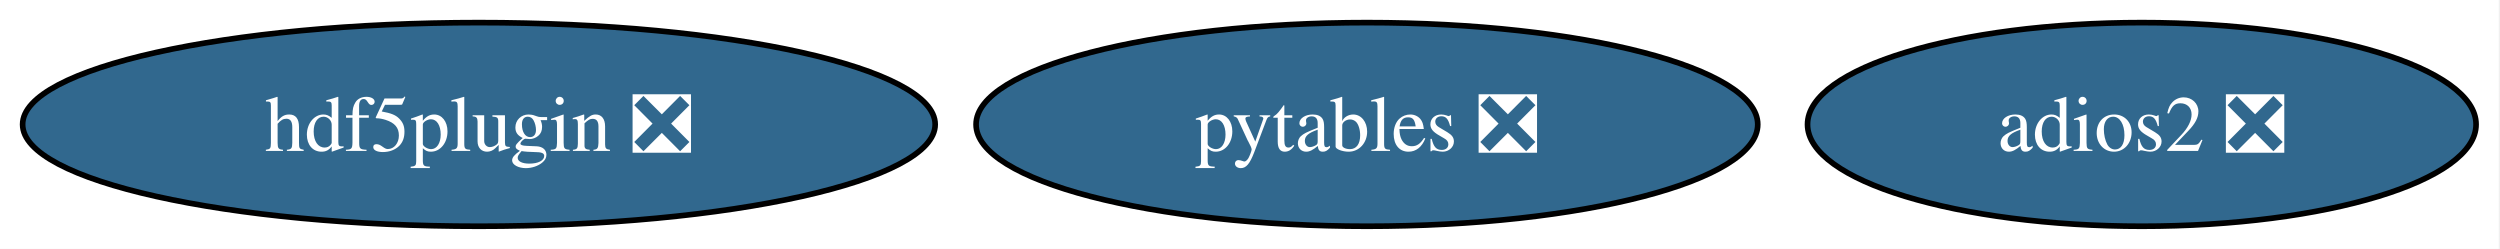
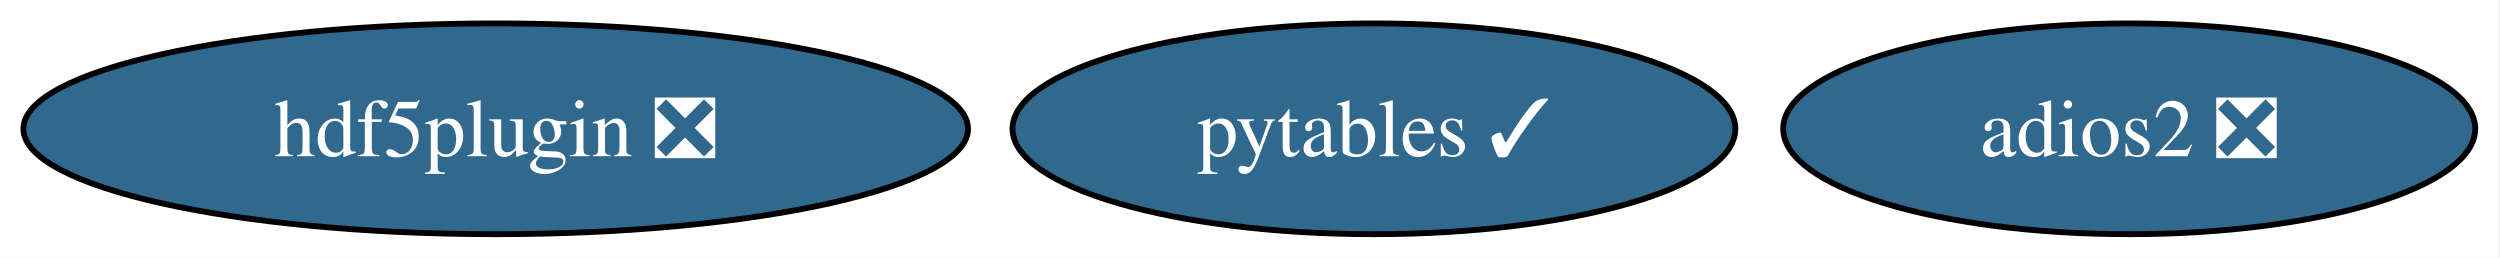
- <svg xmlns="http://www.w3.org/2000/svg" xmlns:xlink="http://www.w3.org/1999/xlink" width="442pt" height="44pt" viewBox="0.00 0.00 442.00 44.00">
+ <svg xmlns="http://www.w3.org/2000/svg" xmlns:xlink="http://www.w3.org/1999/xlink" width="427pt" height="44pt" viewBox="0.00 0.00 427.00 44.00">
  <g id="graph0" class="graph" transform="scale(1 1) rotate(0) translate(4 40)">
-     <polygon fill="white" stroke="none" points="-4,4 -4,-40 437.77,-40 437.77,4 -4,4" />
+     <polygon fill="white" stroke="none" points="-4,4 -4,-40 422.77,-40 422.77,4 -4,4" />
    <g id="node1" class="node">
      <g id="a_node1">
-         <a xlink:href="https://github.com/conda-forge/pytables-feedstock/pull/117" xlink:title="pytables ❎">
-           <ellipse fill="#31688e" stroke="black" cx="237.67" cy="-18" rx="69.1" ry="18" />
-           <text xml:space="preserve" text-anchor="middle" x="237.67" y="-13.32" font-family="Times,serif" font-size="14.00" fill="white">pytables ❎</text>
+         <a xlink:href="https://github.com/conda-forge/pytables-feedstock/pull/117" xlink:title="pytables ✓">
+           <ellipse fill="#31688e" stroke="black" cx="230.67" cy="-18" rx="61.73" ry="18" />
+           <text xml:space="preserve" text-anchor="middle" x="230.67" y="-13.32" font-family="Times,serif" font-size="14.00" fill="white">pytables ✓</text>
        </a>
      </g>
    </g>
    <g id="node2" class="node">
      <g id="a_node2">
        <a xlink:href="https://github.com/conda-forge/adios2-feedstock/pull/118" xlink:title="adios2 ❎">
-           <ellipse fill="#31688e" stroke="black" cx="374.67" cy="-18" rx="59.1" ry="18" />
-           <text xml:space="preserve" text-anchor="middle" x="374.67" y="-13.32" font-family="Times,serif" font-size="14.00" fill="white">adios2 ❎</text>
+           <ellipse fill="#31688e" stroke="black" cx="359.67" cy="-18" rx="59.1" ry="18" />
+           <text xml:space="preserve" text-anchor="middle" x="359.67" y="-13.32" font-family="Times,serif" font-size="14.00" fill="white">adios2 ❎</text>
        </a>
      </g>
    </g>
    <g id="node3" class="node">
      <g id="a_node3">
        <a xlink:href="https://github.com/conda-forge/hdf5plugin-feedstock/pull/64" xlink:title="hdf5plugin ❎">
          <ellipse fill="#31688e" stroke="black" cx="80.67" cy="-18" rx="80.67" ry="18" />
          <text xml:space="preserve" text-anchor="middle" x="80.67" y="-13.32" font-family="Times,serif" font-size="14.00" fill="white">hdf5plugin ❎</text>
        </a>
      </g>
    </g>
  </g>
</svg>
